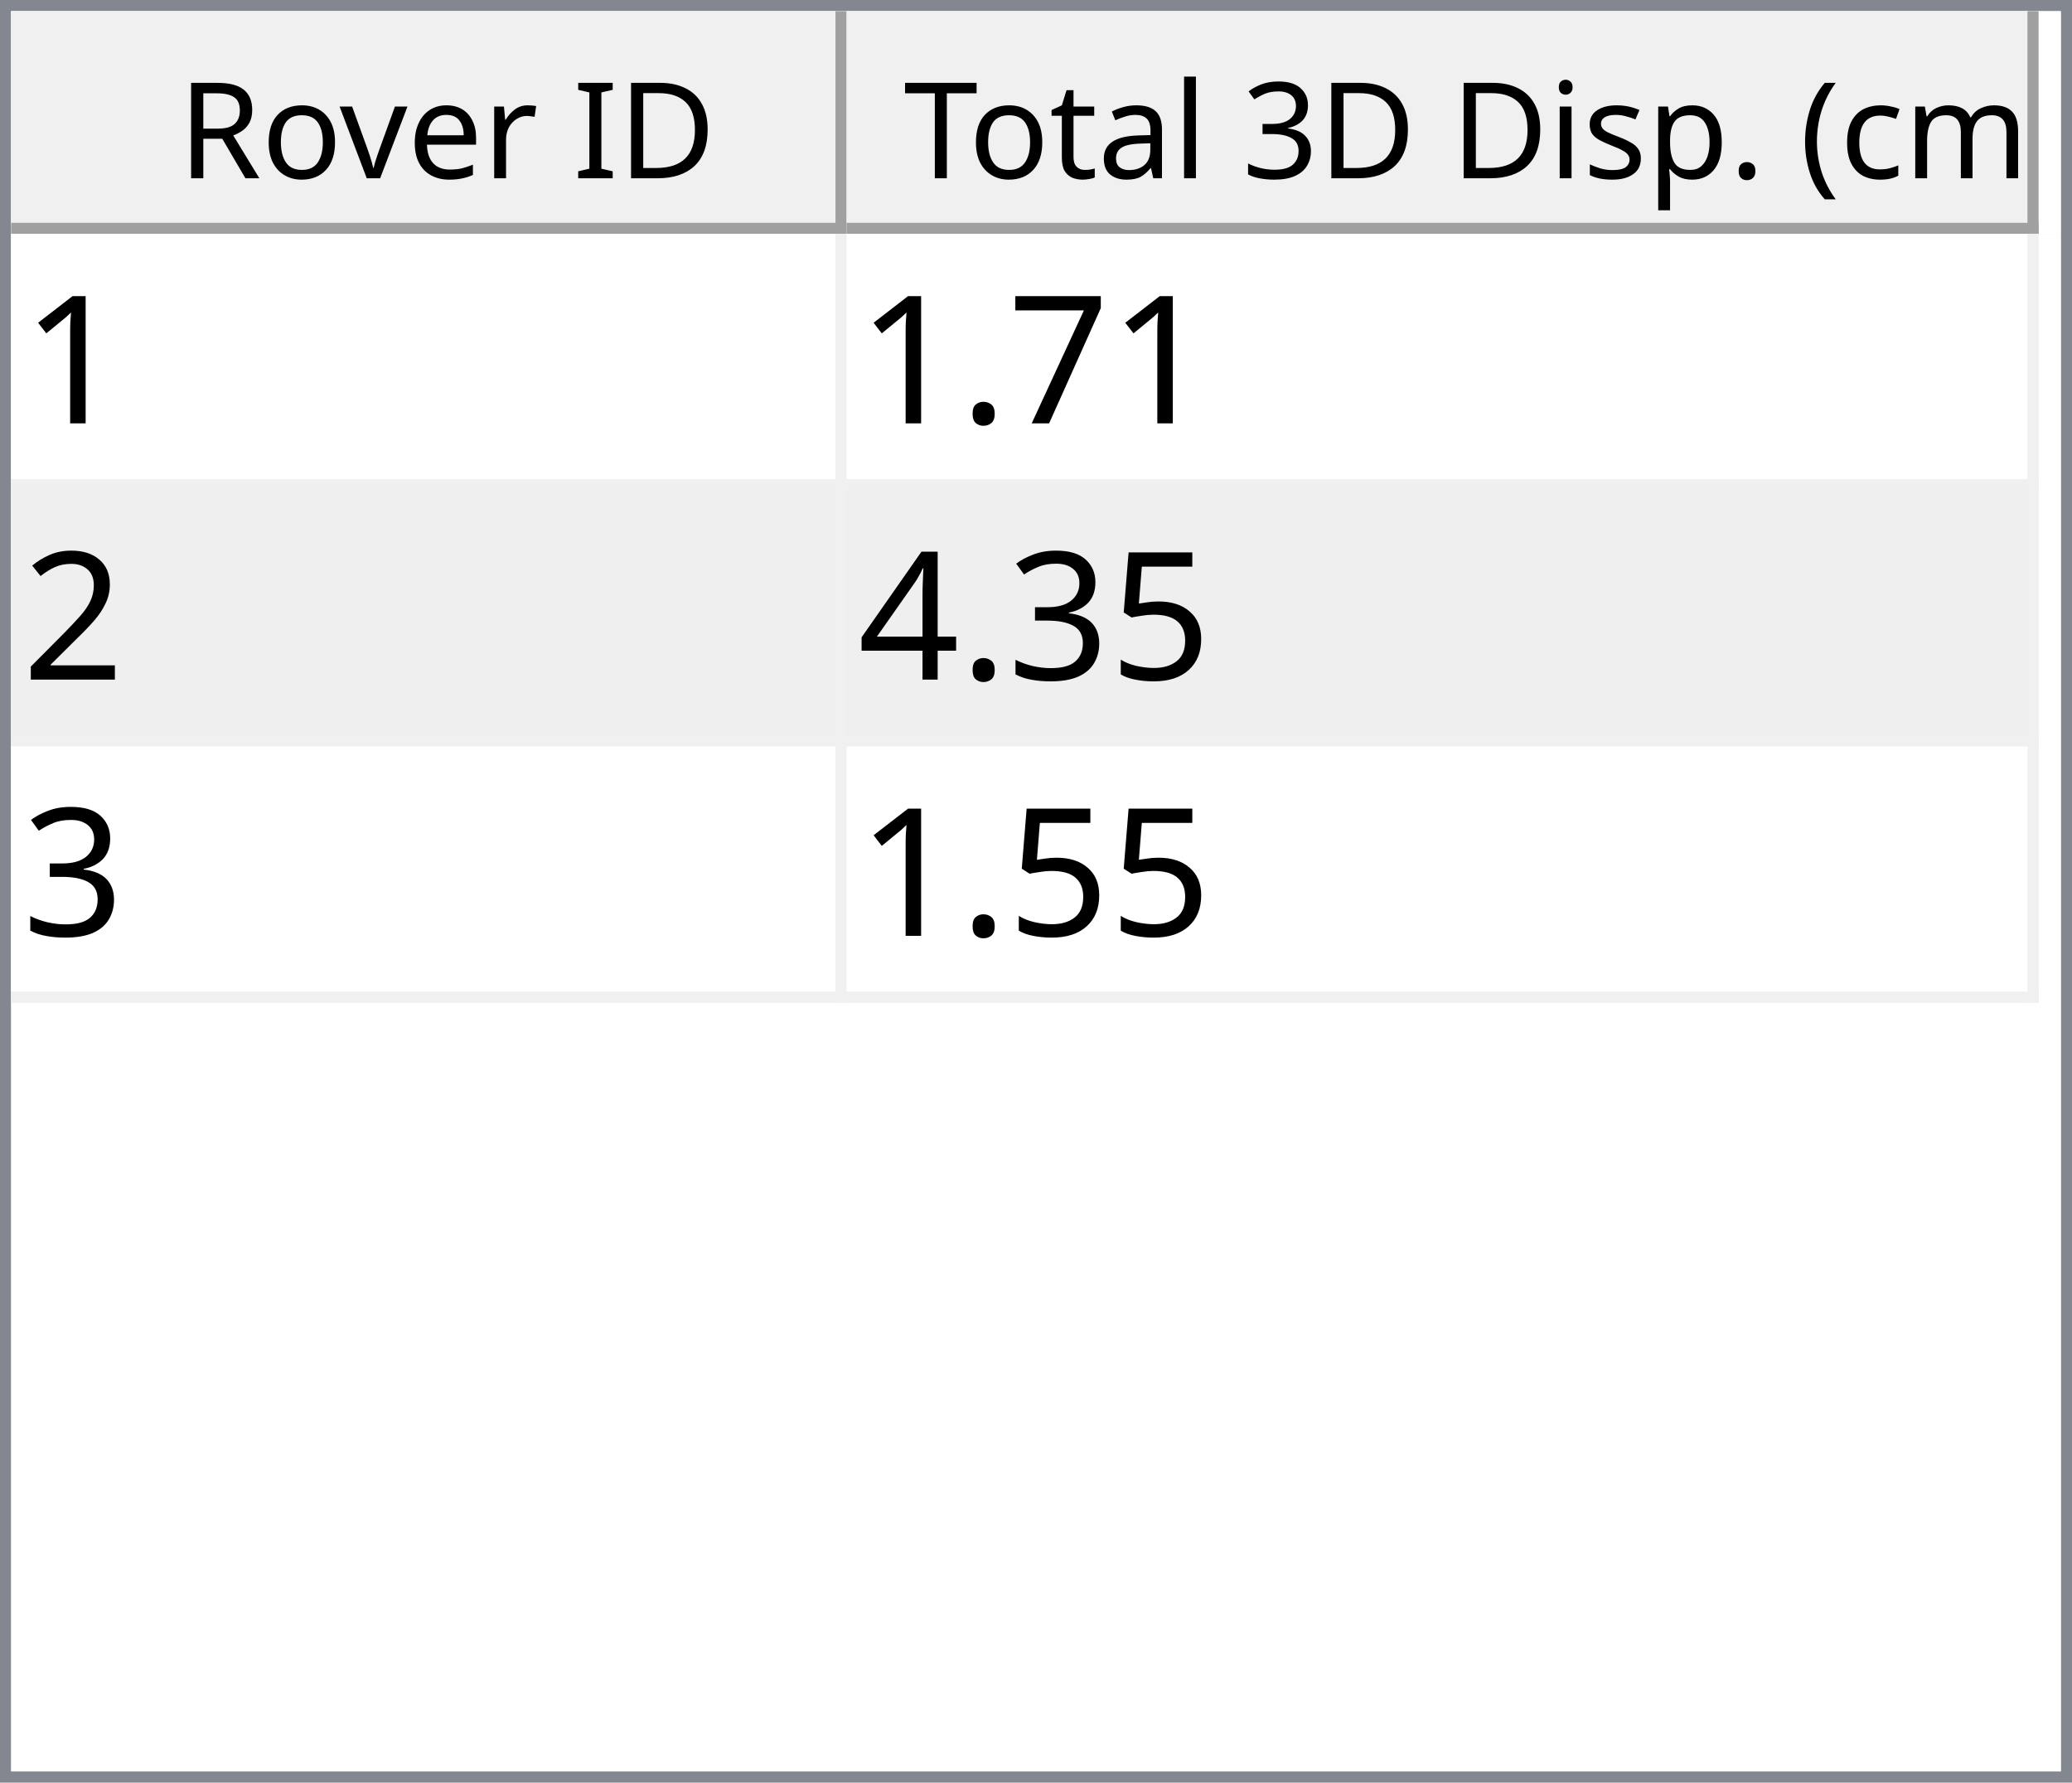
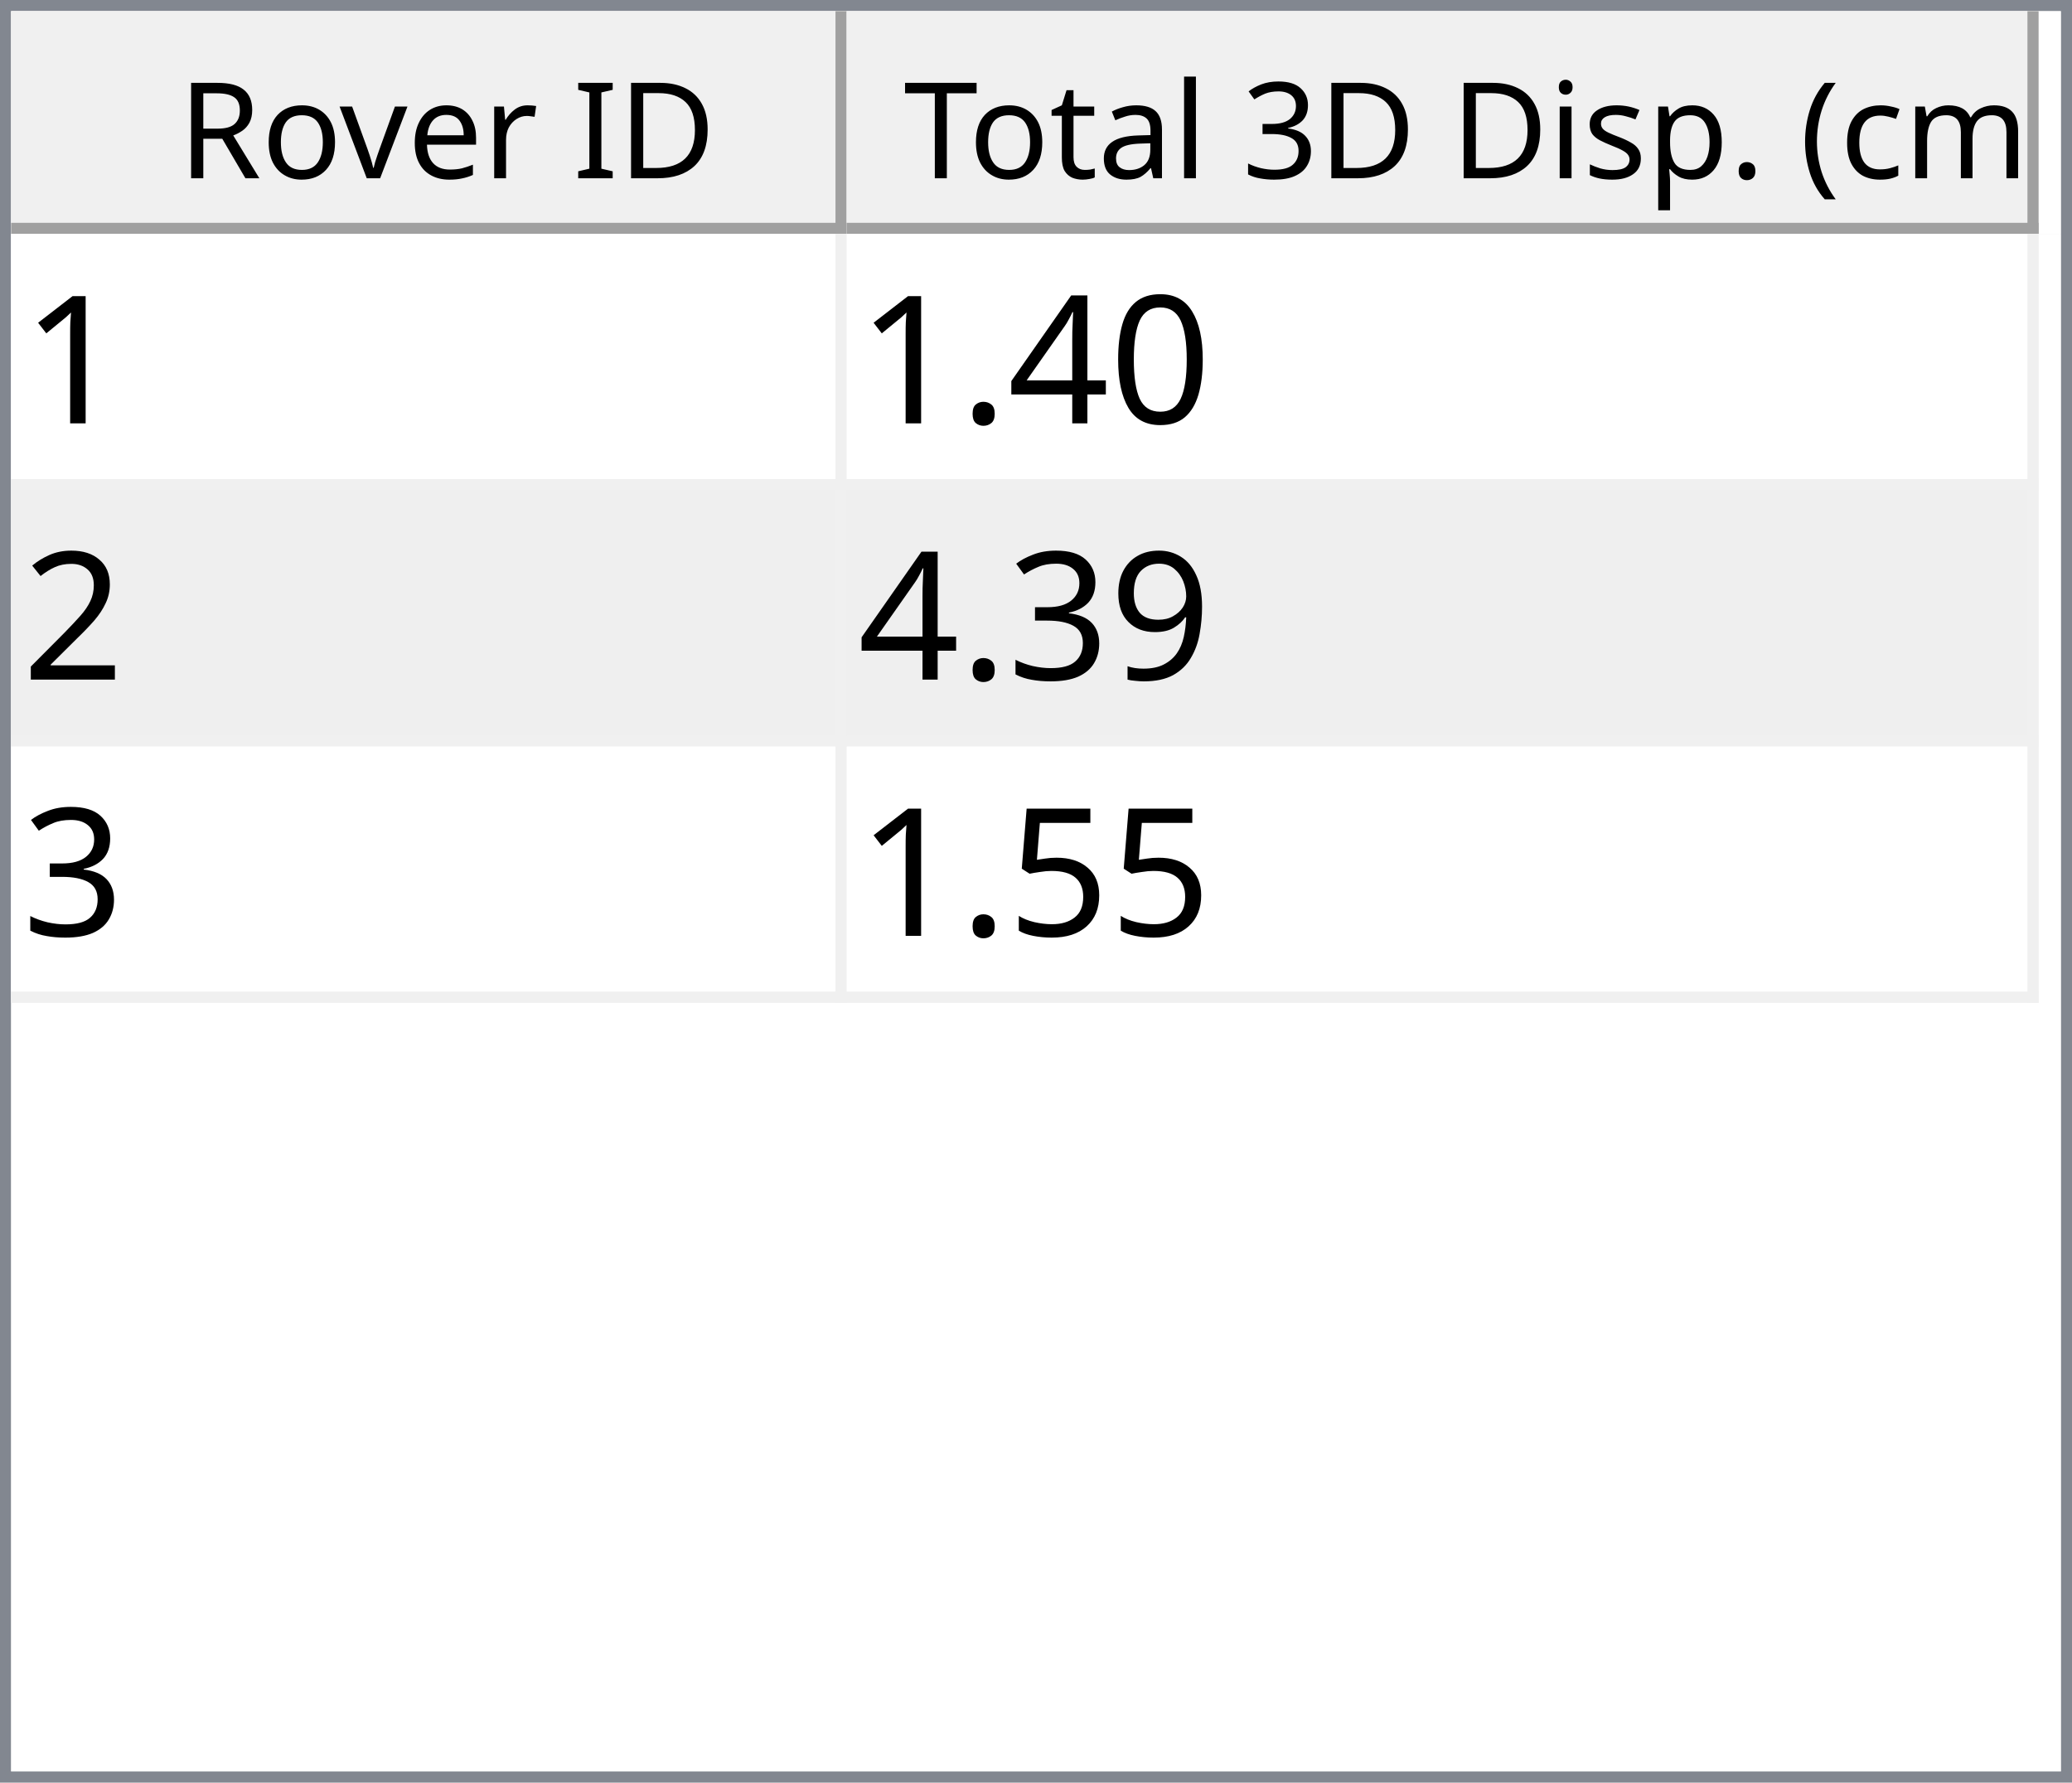
<svg xmlns="http://www.w3.org/2000/svg" style="fill-opacity:1; color-rendering:auto; color-interpolation:auto; text-rendering:auto; stroke:black; stroke-linecap:square; stroke-miterlimit:10; shape-rendering:auto; stroke-opacity:1; fill:black; stroke-dasharray:none; font-weight:normal; stroke-width:1; font-family:'Dialog'; font-style:normal; stroke-linejoin:miter; font-size:12px; stroke-dashoffset:0; image-rendering:auto;" width="186" height="160">
  <defs id="genericDefs" />
  <g>
    <defs id="defs1">
      <clipPath clipPathUnits="userSpaceOnUse" id="clipPath1">
        <path d="M0 0 L186 0 L186 160 L0 160 L0 0 Z" />
      </clipPath>
      <clipPath clipPathUnits="userSpaceOnUse" id="clipPath2">
        <path d="M0 0 L0 160 L186 160 L186 0 Z" />
      </clipPath>
      <clipPath clipPathUnits="userSpaceOnUse" id="clipPath3">
        <path d="M0 0 L0 20 L184 20 L184 0 Z" />
      </clipPath>
      <clipPath clipPathUnits="userSpaceOnUse" id="clipPath4">
        <path d="M0 0 L0 20 L75 20 L75 0 Z" />
      </clipPath>
      <clipPath clipPathUnits="userSpaceOnUse" id="clipPath5">
        <path d="M1 1 L1 19 L74 19 L74 1 Z" />
      </clipPath>
      <clipPath clipPathUnits="userSpaceOnUse" id="clipPath6">
        <path d="M0 0 L0 18 L73 18 L73 0 Z" />
      </clipPath>
      <clipPath clipPathUnits="userSpaceOnUse" id="clipPath7">
        <path d="M-0.5 -0.5 L-0.5 19.5 L74.5 19.5 L74.5 -0.5 Z" />
      </clipPath>
      <clipPath clipPathUnits="userSpaceOnUse" id="clipPath8">
        <path d="M0 0 L0 20 L107 20 L107 0 Z" />
      </clipPath>
      <clipPath clipPathUnits="userSpaceOnUse" id="clipPath9">
        <path d="M1 1 L1 19 L106 19 L106 1 Z" />
      </clipPath>
      <clipPath clipPathUnits="userSpaceOnUse" id="clipPath10">
        <path d="M0 0 L0 18 L105 18 L105 0 Z" />
      </clipPath>
      <clipPath clipPathUnits="userSpaceOnUse" id="clipPath11">
        <path d="M-0.5 -0.5 L-0.5 19.5 L106.5 19.5 L106.5 -0.5 Z" />
      </clipPath>
      <clipPath clipPathUnits="userSpaceOnUse" id="clipPath12">
        <path d="M0 0 L0 138 L184 138 L184 0 Z" />
      </clipPath>
      <clipPath clipPathUnits="userSpaceOnUse" id="clipPath13">
        <path d="M0 0 L0 69 L182 69 L182 0 Z" />
      </clipPath>
      <clipPath clipPathUnits="userSpaceOnUse" id="clipPath14">
        <path d="M-0.5 -0.5 L-0.5 68.5 L181.5 68.5 L181.5 -0.5 Z" />
      </clipPath>
      <clipPath clipPathUnits="userSpaceOnUse" id="clipPath15">
        <path d="M0 0 L0 22 L74 22 L74 0 Z" />
      </clipPath>
      <clipPath clipPathUnits="userSpaceOnUse" id="clipPath16">
        <path d="M0 0 L0 22 L106 22 L106 0 Z" />
      </clipPath>
      <font horiz-adv-x="64.551" id="font1">
        <font-face ascent="107.91" descent="25.098" units-per-em="100" style="font-style:normal; font-family:Segoe UI; font-weight:normal;" />
        <missing-glyph horiz-adv-x="64.551" d="M8.109 0 L8.109 68.266 L56.453 68.266 L56.453 0 L8.109 0 ZM15.328 7.234 L49.219 7.234 L49.219 61.031 L15.328 61.031 L15.328 7.234 Z" />
        <glyph unicode="D" horiz-adv-x="70.117" d="M9.188 0 L9.188 70.016 L28.516 70.016 Q65.531 70.016 65.531 35.891 Q65.531 19.672 55.25 9.836 Q44.969 0 27.734 0 L9.188 0 ZM17.391 62.594 L17.391 7.422 L27.828 7.422 Q41.609 7.422 49.273 14.797 Q56.938 22.172 56.938 35.688 Q56.938 62.594 28.328 62.594 L17.391 62.594 Z" />
        <glyph unicode="I" horiz-adv-x="26.611" d="M17.391 0 L9.188 0 L9.188 70.016 L17.391 70.016 L17.391 0 Z" />
        <glyph unicode=" " horiz-adv-x="27.393" d="" />
        <glyph unicode="r" horiz-adv-x="34.766" d="M34.188 41.891 Q32.078 43.5 28.125 43.5 Q23 43.5 19.555 38.672 Q16.109 33.844 16.109 25.484 L16.109 0 L8.109 0 L8.109 50 L16.109 50 L16.109 39.703 L16.312 39.703 Q18.016 44.969 21.531 47.922 Q25.047 50.875 29.391 50.875 Q32.516 50.875 34.188 50.203 L34.188 41.891 Z" />
        <glyph unicode="e" horiz-adv-x="52.295" d="M48.297 23 L12.984 23 Q13.188 14.656 17.484 10.109 Q21.781 5.562 29.297 5.562 Q37.75 5.562 44.828 11.141 L44.828 3.609 Q38.234 -1.172 27.391 -1.172 Q16.797 -1.172 10.742 5.641 Q4.688 12.453 4.688 24.812 Q4.688 36.469 11.305 43.82 Q17.922 51.172 27.734 51.172 Q37.547 51.172 42.922 44.828 Q48.297 38.484 48.297 27.203 L48.297 23 ZM40.094 29.781 Q40.047 36.719 36.75 40.578 Q33.453 44.438 27.594 44.438 Q21.922 44.438 17.969 40.383 Q14.016 36.328 13.094 29.781 L40.094 29.781 Z" />
        <glyph unicode="v" horiz-adv-x="47.9" d="M47.406 50 L27.484 0 L19.625 0 L0.688 50 L9.469 50 L22.172 13.672 Q23.578 9.672 23.922 6.688 L24.125 6.688 Q24.609 10.453 25.688 13.484 L38.969 50 L47.406 50 Z" />
        <glyph unicode="o" horiz-adv-x="58.594" d="M29 -1.172 Q17.922 -1.172 11.305 5.836 Q4.688 12.844 4.688 24.422 Q4.688 37.016 11.57 44.094 Q18.453 51.172 30.172 51.172 Q41.359 51.172 47.633 44.289 Q53.906 37.406 53.906 25.203 Q53.906 13.234 47.141 6.031 Q40.375 -1.172 29 -1.172 ZM29.594 44.438 Q21.875 44.438 17.383 39.188 Q12.891 33.938 12.891 24.703 Q12.891 15.828 17.43 10.695 Q21.969 5.562 29.594 5.562 Q37.359 5.562 41.531 10.594 Q45.703 15.625 45.703 24.906 Q45.703 34.281 41.531 39.359 Q37.359 44.438 29.594 44.438 Z" />
        <glyph unicode="R" horiz-adv-x="59.814" d="M59.375 0 L49.609 0 L37.891 19.625 Q36.281 22.359 34.766 24.289 Q33.25 26.219 31.664 27.438 Q30.078 28.656 28.25 29.219 Q26.422 29.781 24.125 29.781 L17.391 29.781 L17.391 0 L9.188 0 L9.188 70.016 L30.078 70.016 Q34.672 70.016 38.555 68.867 Q42.438 67.719 45.289 65.375 Q48.141 63.031 49.758 59.547 Q51.375 56.062 51.375 51.375 Q51.375 47.703 50.273 44.656 Q49.172 41.609 47.148 39.211 Q45.125 36.812 42.266 35.133 Q39.406 33.453 35.844 32.516 L35.844 32.328 Q37.594 31.547 38.891 30.547 Q40.188 29.547 41.359 28.18 Q42.531 26.812 43.68 25.078 Q44.828 23.344 46.234 21.047 L59.375 0 ZM17.391 62.594 L17.391 37.203 L28.516 37.203 Q31.594 37.203 34.203 38.133 Q36.812 39.062 38.719 40.797 Q40.625 42.531 41.703 45.047 Q42.781 47.562 42.781 50.688 Q42.781 56.297 39.141 59.445 Q35.5 62.594 28.609 62.594 L17.391 62.594 Z" />
        <glyph unicode=")" horiz-adv-x="30.176" d="M8.297 -15.922 L1.172 -15.922 Q16.406 2.344 16.406 26.812 Q16.406 51.469 1.078 70.016 L8.297 70.016 Q23.531 52.156 23.531 26.703 Q23.531 1.375 8.297 -15.922 Z" />
        <glyph unicode="m" horiz-adv-x="86.133" d="M79.109 0 L71.094 0 L71.094 28.719 Q71.094 37.016 68.531 40.727 Q65.969 44.438 59.906 44.438 Q54.781 44.438 51.195 39.75 Q47.609 35.062 47.609 28.516 L47.609 0 L39.594 0 L39.594 29.688 Q39.594 44.438 28.219 44.438 Q22.953 44.438 19.531 40.016 Q16.109 35.594 16.109 28.516 L16.109 0 L8.109 0 L8.109 50 L16.109 50 L16.109 42.094 L16.312 42.094 Q21.625 51.172 31.844 51.172 Q36.969 51.172 40.773 48.312 Q44.578 45.453 46 40.828 Q51.562 51.172 62.594 51.172 Q79.109 51.172 79.109 30.812 L79.109 0 Z" />
        <glyph unicode="c" horiz-adv-x="46.191" d="M42.188 2.297 Q36.422 -1.172 28.516 -1.172 Q17.828 -1.172 11.258 5.789 Q4.688 12.75 4.688 23.828 Q4.688 36.188 11.766 43.68 Q18.844 51.172 30.672 51.172 Q37.25 51.172 42.281 48.734 L42.281 40.531 Q36.719 44.438 30.375 44.438 Q22.703 44.438 17.797 38.945 Q12.891 33.453 12.891 24.516 Q12.891 15.719 17.508 10.641 Q22.125 5.562 29.891 5.562 Q36.422 5.562 42.188 9.906 L42.188 2.297 Z" />
        <glyph unicode="(" horiz-adv-x="30.176" d="M29.109 -15.922 L21.969 -15.922 Q6.844 1.375 6.844 26.703 Q6.844 52.156 21.969 70.016 L29.203 70.016 Q13.875 51.469 13.875 26.812 Q13.875 2.344 29.109 -15.922 Z" />
        <glyph unicode="." horiz-adv-x="21.68" d="M10.891 -1.078 Q8.641 -1.078 7.055 0.539 Q5.469 2.156 5.469 4.391 Q5.469 6.641 7.055 8.273 Q8.641 9.906 10.891 9.906 Q13.188 9.906 14.797 8.273 Q16.406 6.641 16.406 4.391 Q16.406 2.156 14.797 0.539 Q13.188 -1.078 10.891 -1.078 Z" />
        <glyph unicode="p" horiz-adv-x="58.789" d="M16.312 7.234 L16.109 7.234 L16.109 -23 L8.109 -23 L8.109 50 L16.109 50 L16.109 41.219 L16.312 41.219 Q22.219 51.172 33.594 51.172 Q43.266 51.172 48.688 44.461 Q54.109 37.75 54.109 26.469 Q54.109 13.922 48 6.375 Q41.891 -1.172 31.297 -1.172 Q21.578 -1.172 16.312 7.234 ZM16.109 27.391 L16.109 20.406 Q16.109 14.203 20.141 9.883 Q24.172 5.562 30.375 5.562 Q37.641 5.562 41.773 11.133 Q45.906 16.703 45.906 26.609 Q45.906 34.969 42.047 39.703 Q38.188 44.438 31.594 44.438 Q24.609 44.438 20.359 39.578 Q16.109 34.719 16.109 27.391 Z" />
        <glyph unicode="s" horiz-adv-x="42.432" d="M5.078 1.812 L5.078 10.406 Q11.625 5.562 19.484 5.562 Q30.031 5.562 30.031 12.594 Q30.031 14.594 29.125 15.992 Q28.219 17.391 26.68 18.461 Q25.141 19.531 23.07 20.383 Q21 21.234 18.609 22.172 Q15.281 23.484 12.766 24.828 Q10.25 26.172 8.57 27.859 Q6.891 29.547 6.031 31.695 Q5.172 33.844 5.172 36.719 Q5.172 40.234 6.789 42.945 Q8.406 45.656 11.086 47.484 Q13.766 49.312 17.211 50.242 Q20.656 51.172 24.312 51.172 Q30.812 51.172 35.938 48.922 L35.938 40.828 Q30.422 44.438 23.25 44.438 Q21 44.438 19.195 43.922 Q17.391 43.406 16.094 42.477 Q14.797 41.547 14.086 40.258 Q13.375 38.969 13.375 37.406 Q13.375 35.453 14.086 34.133 Q14.797 32.812 16.164 31.789 Q17.531 30.766 19.484 29.938 Q21.438 29.109 23.922 28.125 Q27.25 26.859 29.883 25.516 Q32.516 24.172 34.375 22.484 Q36.234 20.797 37.234 18.602 Q38.234 16.406 38.234 13.375 Q38.234 9.672 36.602 6.938 Q34.969 4.203 32.234 2.398 Q29.5 0.594 25.93 -0.289 Q22.359 -1.172 18.453 -1.172 Q10.75 -1.172 5.078 1.812 Z" />
        <glyph unicode="i" horiz-adv-x="24.219" d="M12.203 62.703 Q10.062 62.703 8.547 64.164 Q7.031 65.625 7.031 67.875 Q7.031 70.125 8.547 71.609 Q10.062 73.094 12.203 73.094 Q14.406 73.094 15.945 71.609 Q17.484 70.125 17.484 67.875 Q17.484 65.719 15.945 64.211 Q14.406 62.703 12.203 62.703 ZM16.109 0 L8.109 0 L8.109 50 L16.109 50 L16.109 0 Z" />
        <glyph unicode="3" horiz-adv-x="53.906" d="M46.531 19.828 Q46.531 15.094 44.75 11.211 Q42.969 7.328 39.719 4.57 Q36.469 1.812 31.93 0.297 Q27.391 -1.219 21.922 -1.219 Q11.922 -1.219 6 2.594 L6 11.188 Q13.094 5.609 22.219 5.609 Q25.875 5.609 28.828 6.539 Q31.781 7.469 33.906 9.227 Q36.031 10.984 37.18 13.477 Q38.328 15.969 38.328 19.094 Q38.328 32.812 18.797 32.812 L12.984 32.812 L12.984 39.594 L18.5 39.594 Q35.797 39.594 35.797 52.484 Q35.797 64.406 22.609 64.406 Q15.188 64.406 8.688 59.422 L8.688 67.188 Q15.375 71.188 24.609 71.188 Q29 71.188 32.57 69.969 Q36.141 68.75 38.68 66.555 Q41.219 64.359 42.609 61.281 Q44 58.203 44 54.5 Q44 40.672 30.031 36.719 L30.031 36.531 Q33.594 36.141 36.625 34.797 Q39.656 33.453 41.852 31.305 Q44.047 29.156 45.289 26.25 Q46.531 23.344 46.531 19.828 Z" />
        <glyph unicode="l" horiz-adv-x="24.219" d="M16.109 0 L8.109 0 L8.109 74.031 L16.109 74.031 L16.109 0 Z" />
        <glyph unicode="a" horiz-adv-x="50.879" d="M43.891 0 L35.891 0 L35.891 7.812 L35.688 7.812 Q30.469 -1.172 20.312 -1.172 Q12.844 -1.172 8.617 2.781 Q4.391 6.734 4.391 13.281 Q4.391 27.297 20.906 29.594 L35.891 31.688 Q35.891 44.438 25.594 44.438 Q16.547 44.438 9.281 38.281 L9.281 46.484 Q16.656 51.172 26.266 51.172 Q43.891 51.172 43.891 32.516 L43.891 0 ZM35.891 25.297 L23.828 23.641 Q18.266 22.859 15.43 20.875 Q12.594 18.891 12.594 13.875 Q12.594 10.203 15.211 7.883 Q17.828 5.562 22.172 5.562 Q28.125 5.562 32.008 9.742 Q35.891 13.922 35.891 20.312 L35.891 25.297 Z" />
        <glyph unicode="t" horiz-adv-x="33.887" d="M31.297 0.484 Q28.469 -1.078 23.828 -1.078 Q10.688 -1.078 10.688 13.578 L10.688 43.172 L2.094 43.172 L2.094 50 L10.688 50 L10.688 62.203 L18.703 64.797 L18.703 50 L31.297 50 L31.297 43.172 L18.703 43.172 L18.703 14.984 Q18.703 9.969 20.414 7.82 Q22.125 5.672 26.078 5.672 Q29.109 5.672 31.297 7.328 L31.297 0.484 Z" />
        <glyph unicode="T" horiz-adv-x="52.393" d="M50.594 62.594 L30.375 62.594 L30.375 0 L22.172 0 L22.172 62.594 L2 62.594 L2 70.016 L50.594 70.016 L50.594 62.594 Z" />
      </font>
      <font horiz-adv-x="75.0" id="font2">
        <font-face ascent="100.537" descent="21.973" units-per-em="100" style="font-style:normal; font-family:sans-serif; font-weight:normal;" />
        <missing-glyph horiz-adv-x="75.0" d="M12.5 0 L12.5 62.5 L62.5 62.5 L62.5 0 L12.5 0 ZM14.062 1.562 L60.938 1.562 L60.938 60.938 L14.062 60.938 L14.062 1.562 Z" />
        <glyph unicode="1" horiz-adv-x="55.615" d="M37.25 0 L28.469 0 L28.469 56 Q25.297 52.984 20.141 49.953 Q14.984 46.922 10.891 45.406 L10.891 53.906 Q18.266 57.375 23.781 62.305 Q29.297 67.234 31.594 71.875 L37.25 71.875 L37.25 0 Z" />
-         <glyph unicode="7" horiz-adv-x="55.615" d="M4.734 62.203 L4.734 70.656 L51.078 70.656 L51.078 63.812 Q44.234 56.547 37.523 44.484 Q30.812 32.422 27.156 19.672 Q24.516 10.688 23.781 0 L14.75 0 Q14.891 8.453 18.062 20.414 Q21.234 32.375 27.172 43.484 Q33.109 54.594 39.797 62.203 L4.734 62.203 Z" />
+         <glyph unicode="0" horiz-adv-x="55.615" d="M4.156 35.297 Q4.156 48 6.766 55.742 Q9.375 63.484 14.523 67.68 Q19.672 71.875 27.484 71.875 Q33.25 71.875 37.594 69.555 Q41.938 67.234 44.773 62.867 Q47.609 58.5 49.219 52.227 Q50.828 45.953 50.828 35.297 Q50.828 22.703 48.242 14.969 Q45.656 7.234 40.508 3.008 Q35.359 -1.219 27.484 -1.219 Q17.141 -1.219 11.234 6.203 Q4.156 15.141 4.156 35.297 ZM13.188 35.297 Q13.188 17.672 17.312 11.836 Q21.438 6 27.484 6 Q33.547 6 37.672 11.859 Q41.797 17.719 41.797 35.297 Q41.797 52.984 37.672 58.789 Q33.547 64.594 27.391 64.594 Q21.344 64.594 17.719 59.469 Q13.188 52.938 13.188 35.297 Z" />
+         <glyph unicode="4" horiz-adv-x="55.615" d="M32.328 0 L32.328 17.141 L1.266 17.141 L1.266 25.203 L33.938 71.578 L41.109 71.578 L41.109 25.203 L50.781 25.203 L50.781 17.141 L41.109 17.141 L41.109 0 L32.328 0 ZM32.328 25.203 L32.328 57.469 L9.906 25.203 L32.328 25.203 Z" />
        <glyph unicode="." horiz-adv-x="27.783" d="M9.078 0 L9.078 10.016 L19.094 10.016 L19.094 0 L9.078 0 Z" />
        <glyph unicode="2" horiz-adv-x="55.615" d="M50.344 8.453 L50.344 0 L3.031 0 Q2.938 3.172 4.047 6.109 Q5.859 10.938 9.836 15.625 Q13.812 20.312 21.344 26.469 Q33.016 36.031 37.117 41.625 Q41.219 47.219 41.219 52.203 Q41.219 57.422 37.477 61.008 Q33.734 64.594 27.734 64.594 Q21.391 64.594 17.578 60.789 Q13.766 56.984 13.719 50.25 L4.688 51.172 Q5.609 61.281 11.664 66.578 Q17.719 71.875 27.938 71.875 Q38.234 71.875 44.242 66.164 Q50.25 60.453 50.25 52 Q50.25 47.703 48.492 43.555 Q46.734 39.406 42.656 34.812 Q38.578 30.219 29.109 22.219 Q21.188 15.578 18.945 13.211 Q16.703 10.844 15.234 8.453 L50.344 8.453 Z" />
+         <glyph unicode="9" horiz-adv-x="55.615" d="M5.469 16.547 L13.922 17.328 Q14.984 11.375 18.016 8.688 Q21.047 6 25.781 6 Q29.828 6 32.883 7.859 Q35.938 9.719 37.891 12.82 Q39.844 15.922 41.164 21.195 Q42.484 26.469 42.484 31.938 Q42.484 32.516 42.438 33.688 Q39.797 29.5 35.234 26.883 Q30.672 24.266 25.344 24.266 Q16.453 24.266 10.305 30.711 Q4.156 37.156 4.156 47.703 Q4.156 58.594 10.578 65.234 Q17 71.875 26.656 71.875 Q33.641 71.875 39.43 68.117 Q45.219 64.359 48.219 57.398 Q51.219 50.438 51.219 37.25 Q51.219 23.531 48.242 15.406 Q45.266 7.281 39.383 3.031 Q33.5 -1.219 25.594 -1.219 Q17.188 -1.219 11.867 3.445 Q6.547 8.109 5.469 16.547 ZM41.453 48.141 Q41.453 55.719 37.43 60.156 Q33.406 64.594 27.734 64.594 Q21.875 64.594 17.531 59.812 Q13.188 55.031 13.188 47.406 Q13.188 40.578 17.312 36.305 Q21.438 32.031 27.484 32.031 Q33.594 32.031 37.523 36.305 Q41.453 40.578 41.453 48.141 Z" />
+         <glyph unicode="3" horiz-adv-x="55.615" d="M4.203 18.891 L12.984 20.062 Q14.5 12.594 18.141 9.297 Q21.781 6 27 6 Q33.203 6 37.477 10.297 Q41.75 14.594 41.75 20.953 Q41.75 27 37.797 30.93 Q33.844 34.859 27.734 34.859 Q25.25 34.859 21.531 33.891 L22.516 41.609 Q23.391 41.5 23.922 41.5 Q29.547 41.5 34.039 44.43 Q38.531 47.359 38.531 53.469 Q38.531 58.297 35.258 61.477 Q31.984 64.656 26.812 64.656 Q21.688 64.656 18.266 61.43 Q14.844 58.203 13.875 51.766 L5.078 53.328 Q6.688 62.156 12.398 67.016 Q18.109 71.875 26.609 71.875 Q32.469 71.875 37.398 69.359 Q42.328 66.844 44.945 62.5 Q47.562 58.156 47.562 53.266 Q47.562 48.641 45.07 44.828 Q42.578 41.016 37.703 38.766 Q44.047 37.312 47.562 32.695 Q51.078 28.078 51.078 21.141 Q51.078 11.766 44.242 5.25 Q37.406 -1.266 26.953 -1.266 Q17.531 -1.266 11.305 4.352 Q5.078 9.969 4.203 18.891 Z" />
        <glyph unicode="5" horiz-adv-x="55.615" d="M4.156 18.75 L13.375 19.531 Q14.406 12.797 18.141 9.398 Q21.875 6 27.156 6 Q33.5 6 37.891 10.789 Q42.281 15.578 42.281 23.484 Q42.281 31 38.062 35.352 Q33.844 39.703 27 39.703 Q22.75 39.703 19.336 37.773 Q15.922 35.844 13.969 32.766 L5.719 33.844 L12.641 70.609 L48.25 70.609 L48.25 62.203 L19.672 62.203 L15.828 42.969 Q22.266 47.469 29.344 47.469 Q38.719 47.469 45.164 40.969 Q51.609 34.469 51.609 24.266 Q51.609 14.547 45.953 7.469 Q39.062 -1.219 27.156 -1.219 Q17.391 -1.219 11.211 4.25 Q5.031 9.719 4.156 18.75 Z" />
-         <glyph unicode="3" horiz-adv-x="55.615" d="M4.203 18.891 L12.984 20.062 Q14.5 12.594 18.141 9.297 Q21.781 6 27 6 Q33.203 6 37.477 10.297 Q41.75 14.594 41.75 20.953 Q41.75 27 37.797 30.93 Q33.844 34.859 27.734 34.859 Q25.25 34.859 21.531 33.891 L22.516 41.609 Q23.391 41.5 23.922 41.5 Q29.547 41.5 34.039 44.43 Q38.531 47.359 38.531 53.469 Q38.531 58.297 35.258 61.477 Q31.984 64.656 26.812 64.656 Q21.688 64.656 18.266 61.43 Q14.844 58.203 13.875 51.766 L5.078 53.328 Q6.688 62.156 12.398 67.016 Q18.109 71.875 26.609 71.875 Q32.469 71.875 37.398 69.359 Q42.328 66.844 44.945 62.5 Q47.562 58.156 47.562 53.266 Q47.562 48.641 45.07 44.828 Q42.578 41.016 37.703 38.766 Q44.047 37.312 47.562 32.695 Q51.078 28.078 51.078 21.141 Q51.078 11.766 44.242 5.25 Q37.406 -1.266 26.953 -1.266 Q17.531 -1.266 11.305 4.352 Q5.078 9.969 4.203 18.891 Z" />
-         <glyph unicode="4" horiz-adv-x="55.615" d="M32.328 0 L32.328 17.141 L1.266 17.141 L1.266 25.203 L33.938 71.578 L41.109 71.578 L41.109 25.203 L50.781 25.203 L50.781 17.141 L41.109 17.141 L41.109 0 L32.328 0 ZM32.328 25.203 L32.328 57.469 L9.906 25.203 L32.328 25.203 Z" />
      </font>
    </defs>
    <g style="fill:white; stroke:white;">
      <rect x="0" y="0" width="186" style="clip-path:url(#clipPath1); stroke:none;" height="160" />
    </g>
    <g style="fill:white; text-rendering:optimizeSpeed; color-rendering:optimizeSpeed; image-rendering:optimizeSpeed; shape-rendering:crispEdges; stroke:white; color-interpolation:sRGB;">
      <rect x="0" width="186" height="160" y="0" style="stroke:none;" />
      <path style="stroke:none;" d="M0 160 L186 160 L186 0 L0 0 Z" />
    </g>
    <g style="fill:rgb(240,240,240); font-family:'Segoe UI'; stroke:rgb(240,240,240);">
      <rect x="0" y="0" width="186" style="clip-path:url(#clipPath2); stroke:none;" height="160" />
    </g>
    <g style="fill:rgb(130,135,144); font-family:'Segoe UI'; stroke:rgb(130,135,144);">
      <path d="M0 0 L186 0 L186 160 L0 160 L0 0 ZM1 1 L185 1 L185 159 L1 159 L1 1 Z" style="fill-rule:evenodd; clip-path:url(#clipPath2); stroke:none;" />
    </g>
    <g style="fill:white; font-family:'Segoe UI'; stroke:white;" transform="translate(1,1)">
      <rect x="0" y="0" width="184" style="clip-path:url(#clipPath3); stroke:none;" height="20" />
    </g>
    <g style="fill:rgb(240,240,240); font-family:'Segoe UI'; stroke:rgb(240,240,240);" transform="translate(1,1)">
      <rect x="0" y="0" width="75" style="clip-path:url(#clipPath4); stroke:none;" height="20" />
    </g>
    <g style="font-family:'Segoe UI';" transform="translate(2,2)">
      <text x="14" xml:space="preserve" y="14" style="clip-path:url(#clipPath6); stroke:none;">Rover ID</text>
    </g>
    <g style="fill:rgb(160,160,160); font-family:'Segoe UI'; stroke:rgb(160,160,160); stroke-linejoin:bevel;" transform="translate(1.5,1.5)">
      <line x1="74" x2="74" y1="0" style="fill:none; clip-path:url(#clipPath7);" y2="19" />
    </g>
    <g style="fill:rgb(160,160,160); font-family:'Segoe UI'; stroke:rgb(160,160,160); stroke-linejoin:bevel;" transform="matrix(1,0,0,1,1,1) translate(0.5,0.5)">
      <line x1="0" x2="74" y1="19" style="fill:none; clip-path:url(#clipPath7);" y2="19" />
    </g>
    <g style="fill:rgb(240,240,240); font-family:'Segoe UI'; stroke:rgb(240,240,240);" transform="translate(76,1)">
      <rect x="0" y="0" width="107" style="clip-path:url(#clipPath8); stroke:none;" height="20" />
    </g>
    <g style="font-family:'Segoe UI';" transform="translate(77,2)">
      <text x="1" xml:space="preserve" y="14" style="clip-path:url(#clipPath10); stroke:none;"> Total 3D Disp. (cm)</text>
    </g>
    <g style="fill:rgb(160,160,160); font-family:'Segoe UI'; stroke:rgb(160,160,160); stroke-linejoin:bevel;" transform="translate(76.5,1.5)">
      <line x1="106" x2="106" y1="0" style="fill:none; clip-path:url(#clipPath11);" y2="19" />
    </g>
    <g style="fill:rgb(160,160,160); font-family:'Segoe UI'; stroke:rgb(160,160,160); stroke-linejoin:bevel;" transform="matrix(1,0,0,1,76,1) translate(0.5,0.5)">
      <line x1="0" x2="106" y1="19" style="fill:none; clip-path:url(#clipPath11);" y2="19" />
    </g>
    <g style="fill:white; font-family:'Segoe UI'; stroke:white;" transform="translate(1,21)">
      <rect x="0" y="0" width="184" style="clip-path:url(#clipPath12); stroke:none;" height="138" />
    </g>
    <g style="fill:rgb(240,240,240); font-size:16px; font-family:sans-serif; stroke:rgb(240,240,240);" transform="translate(1,21)">
      <rect x="0" y="0" width="182" style="clip-path:url(#clipPath13); stroke:none;" height="69" />
      <line transform="translate(0.5,0.5)" x1="0" x2="181" y1="22" style="clip-path:url(#clipPath14); fill:none; stroke-linejoin:bevel;" y2="22" />
    </g>
    <g transform="matrix(1,0,0,1,1,21) translate(0.5,0.5)" style="fill:rgb(240,240,240); font-size:16px; font-family:sans-serif; stroke:rgb(240,240,240); stroke-linejoin:bevel;">
      <line x1="0" x2="181" y1="45" style="fill:none; clip-path:url(#clipPath14);" y2="45" />
    </g>
    <g transform="matrix(1,0,0,1,1,21) translate(0.5,0.5)" style="fill:rgb(240,240,240); font-size:16px; font-family:sans-serif; stroke:rgb(240,240,240); stroke-linejoin:bevel;">
      <line x1="0" x2="181" y1="68" style="fill:none; clip-path:url(#clipPath14);" y2="68" />
    </g>
    <g transform="matrix(1,0,0,1,1,21) translate(0.5,0.5)" style="fill:rgb(240,240,240); font-size:16px; font-family:sans-serif; stroke:rgb(240,240,240); stroke-linejoin:bevel;">
      <line x1="74" x2="74" y1="0" style="fill:none; clip-path:url(#clipPath14);" y2="68" />
    </g>
    <g transform="matrix(1,0,0,1,1,21) translate(0.5,0.5)" style="fill:rgb(240,240,240); font-size:16px; font-family:sans-serif; stroke:rgb(240,240,240); stroke-linejoin:bevel;">
      <line x1="181" x2="181" y1="0" style="fill:none; clip-path:url(#clipPath14);" y2="68" />
    </g>
    <g style="fill:white; font-size:16px; font-family:sans-serif; stroke:white;" transform="matrix(1,0,0,1,1,21)">
      <rect x="0" y="0" width="74" style="clip-path:url(#clipPath15); stroke:none;" height="22" />
      <text x="1" y="17" style="fill:black; clip-path:url(#clipPath15); stroke:none;" xml:space="preserve">1</text>
    </g>
    <g style="fill:white; font-size:16px; font-family:sans-serif; stroke:white;" transform="matrix(1,0,0,1,1,21) translate(75,0)">
      <rect x="0" y="0" width="106" style="clip-path:url(#clipPath16); stroke:none;" height="22" />
-       <text x="1" y="17" style="fill:black; clip-path:url(#clipPath16); stroke:none;" xml:space="preserve">1.71</text>
+       <text x="1" y="17" style="fill:black; clip-path:url(#clipPath16); stroke:none;" xml:space="preserve">1.40</text>
    </g>
    <g style="fill:rgb(239,239,239); font-size:16px; font-family:sans-serif; stroke:rgb(239,239,239);" transform="matrix(1,0,0,1,1,21) translate(0,23)">
      <rect x="0" y="0" width="74" style="clip-path:url(#clipPath15); stroke:none;" height="22" />
      <text x="1" y="17" style="fill:black; clip-path:url(#clipPath15); stroke:none;" xml:space="preserve">2</text>
    </g>
    <g style="fill:rgb(239,239,239); font-size:16px; font-family:sans-serif; stroke:rgb(239,239,239);" transform="matrix(1,0,0,1,1,21) translate(75,23)">
      <rect x="0" y="0" width="106" style="clip-path:url(#clipPath16); stroke:none;" height="22" />
-       <text x="1" y="17" style="fill:black; clip-path:url(#clipPath16); stroke:none;" xml:space="preserve">4.35</text>
+       <text x="1" y="17" style="fill:black; clip-path:url(#clipPath16); stroke:none;" xml:space="preserve">4.39</text>
    </g>
    <g style="fill:white; font-size:16px; font-family:sans-serif; stroke:white;" transform="matrix(1,0,0,1,1,21) translate(0,46)">
      <rect x="0" y="0" width="74" style="clip-path:url(#clipPath15); stroke:none;" height="22" />
      <text x="1" y="17" style="fill:black; clip-path:url(#clipPath15); stroke:none;" xml:space="preserve">3</text>
    </g>
    <g style="fill:white; font-size:16px; font-family:sans-serif; stroke:white;" transform="matrix(1,0,0,1,1,21) translate(75,46)">
      <rect x="0" y="0" width="106" style="clip-path:url(#clipPath16); stroke:none;" height="22" />
      <text x="1" y="17" style="fill:black; clip-path:url(#clipPath16); stroke:none;" xml:space="preserve">1.55</text>
    </g>
  </g>
</svg>
